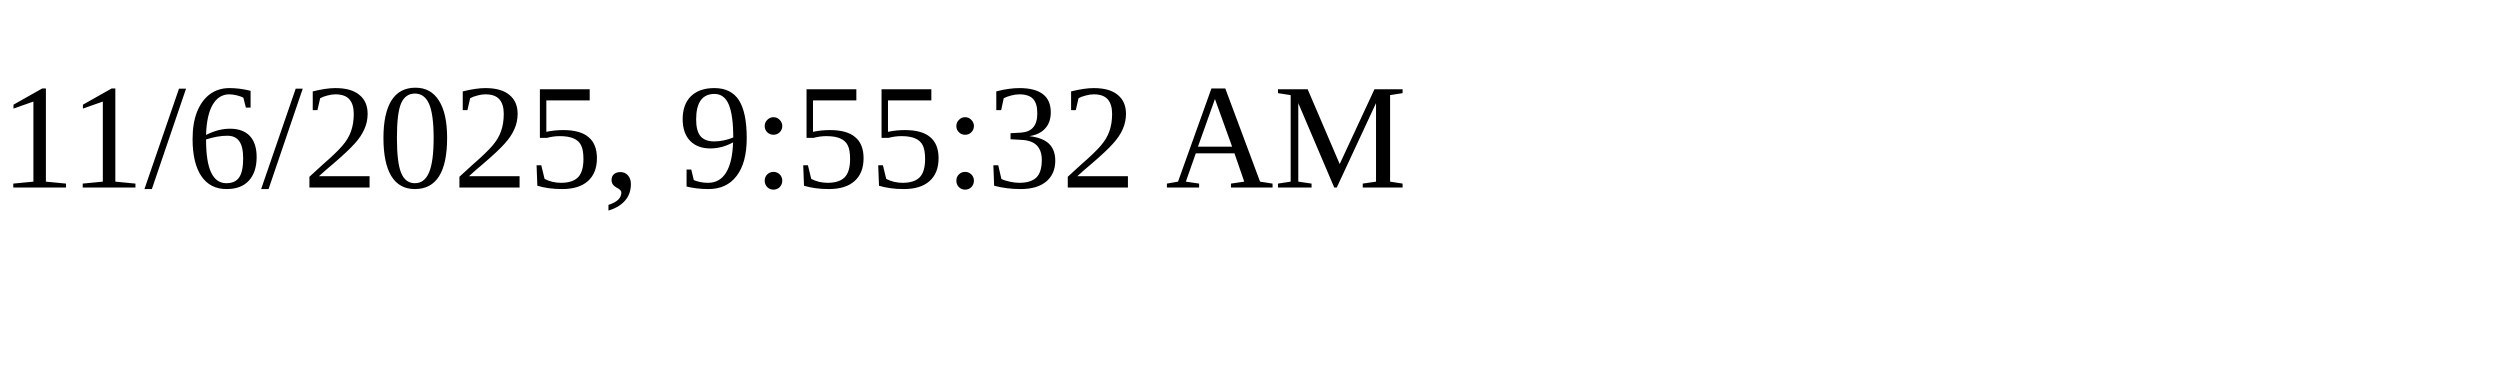
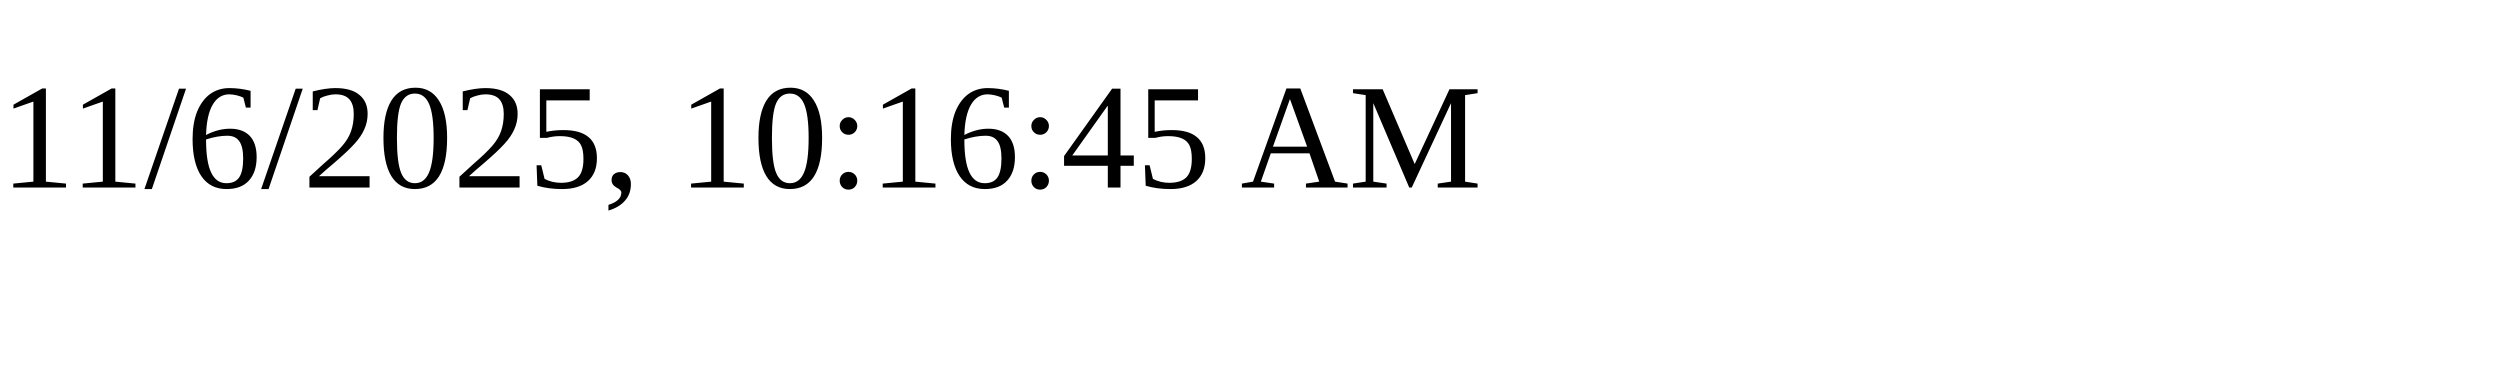
<svg xmlns="http://www.w3.org/2000/svg" height="30" width="200">
-   <text x="0" y="15">11/6/2025, 9:55:32 AM</text>
+   <text x="0" y="15">11/6/2025, 10:16:45 AM</text>
</svg>
